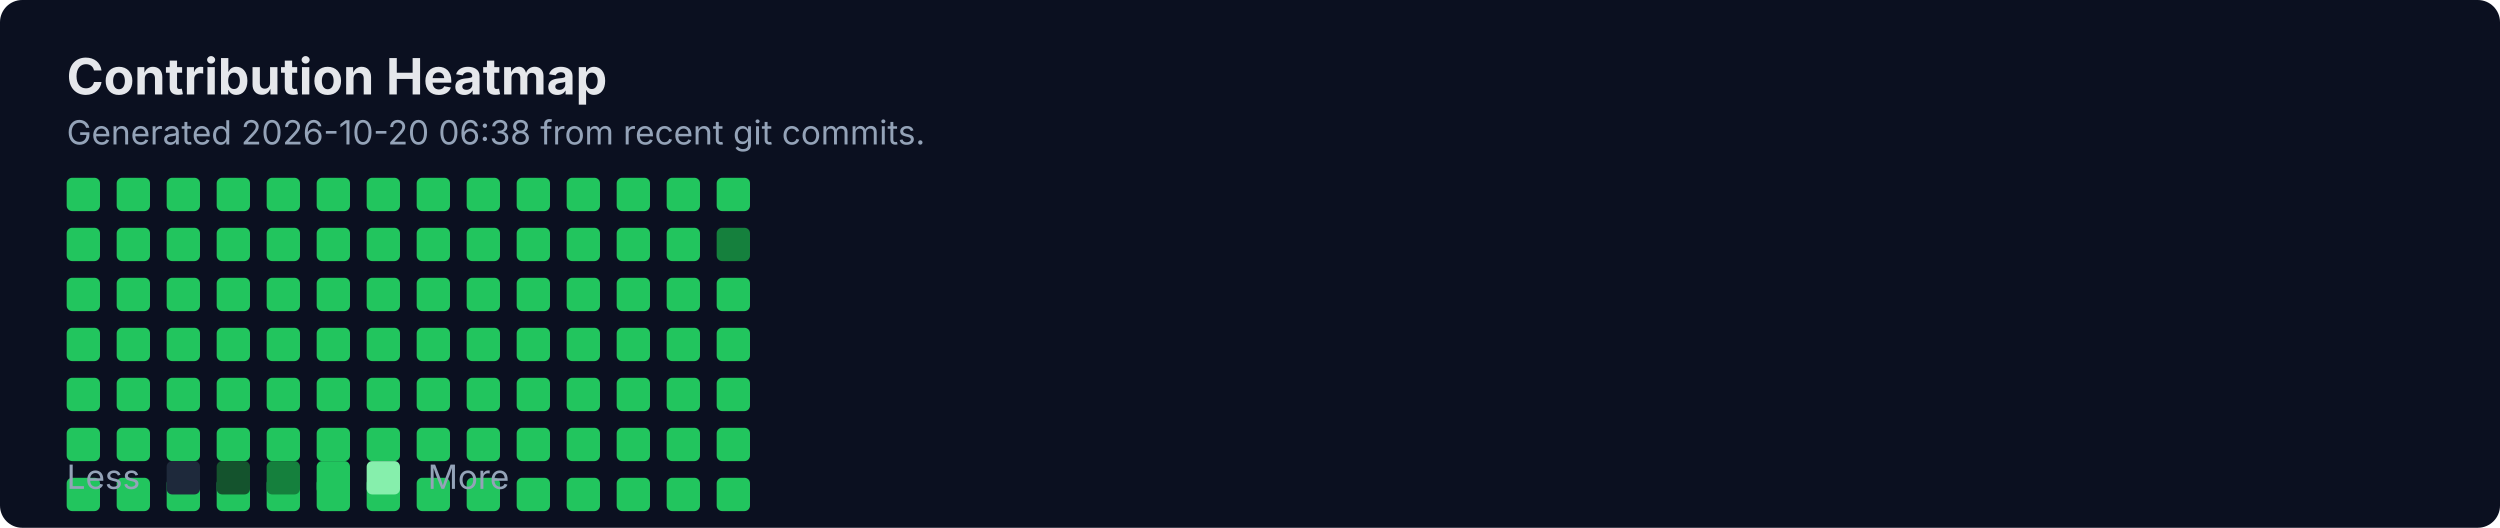
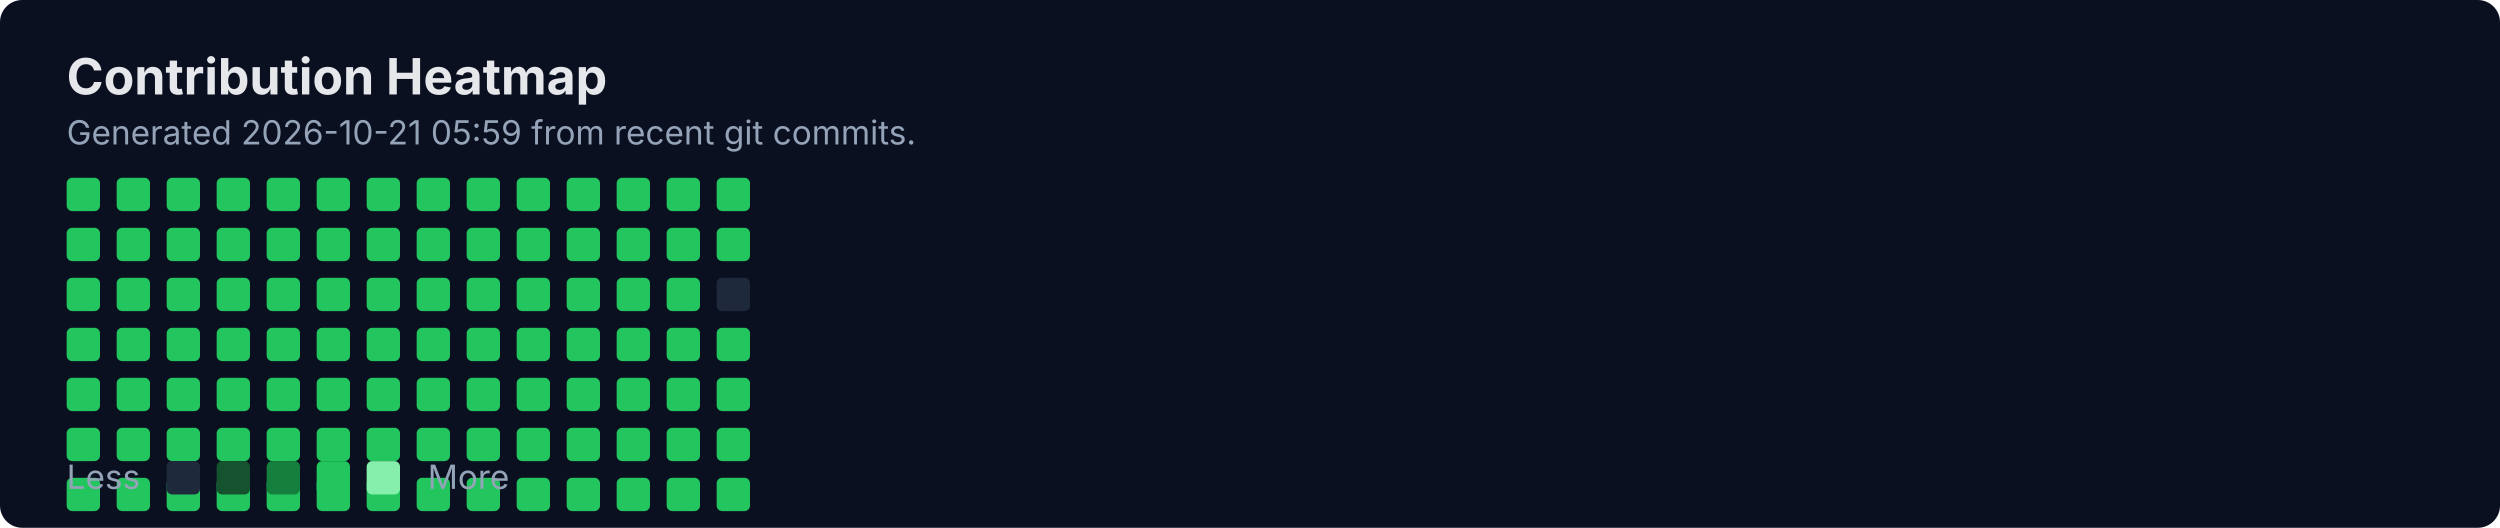
<svg xmlns="http://www.w3.org/2000/svg" width="900" height="190" viewBox="0 0 900 190" fill="none" role="img" aria-labelledby="title">
  <rect width="900" height="190" rx="8" fill="#0B1020" />
  <text x="24" y="34" fill="#E5E7EB" font-family="Inter, Segoe UI, Arial" font-size="18" font-weight="700">Contribution Heatmap</text>
-   <text x="24" y="52" fill="#94A3B8" font-family="Inter, Segoe UI, Arial" font-size="12">Generated 2026-10-20 06:38 from recent git commits.</text>
-   <rect x="24" y="100" width="12" height="12" rx="2" fill="#22C55E" />
+   <text x="24" y="52" fill="#94A3B8" font-family="Inter, Segoe UI, Arial" font-size="12">Generated 2026-10-21 05:59 from recent git commits.</text>
  <rect x="24" y="118" width="12" height="12" rx="2" fill="#22C55E" />
  <rect x="24" y="136" width="12" height="12" rx="2" fill="#22C55E" />
  <rect x="24" y="154" width="12" height="12" rx="2" fill="#22C55E" />
  <rect x="24" y="172" width="12" height="12" rx="2" fill="#22C55E" />
  <rect x="24" y="64" width="12" height="12" rx="2" fill="#22C55E" />
  <rect x="24" y="82" width="12" height="12" rx="2" fill="#22C55E" />
-   <rect x="42" y="100" width="12" height="12" rx="2" fill="#22C55E" />
+   <rect x="24" y="100" width="12" height="12" rx="2" fill="#22C55E" />
  <rect x="42" y="118" width="12" height="12" rx="2" fill="#22C55E" />
  <rect x="42" y="136" width="12" height="12" rx="2" fill="#22C55E" />
  <rect x="42" y="154" width="12" height="12" rx="2" fill="#22C55E" />
  <rect x="42" y="172" width="12" height="12" rx="2" fill="#22C55E" />
  <rect x="42" y="64" width="12" height="12" rx="2" fill="#22C55E" />
  <rect x="42" y="82" width="12" height="12" rx="2" fill="#22C55E" />
-   <rect x="60" y="100" width="12" height="12" rx="2" fill="#22C55E" />
+   <rect x="42" y="100" width="12" height="12" rx="2" fill="#22C55E" />
  <rect x="60" y="118" width="12" height="12" rx="2" fill="#22C55E" />
  <rect x="60" y="136" width="12" height="12" rx="2" fill="#22C55E" />
  <rect x="60" y="154" width="12" height="12" rx="2" fill="#22C55E" />
  <rect x="60" y="172" width="12" height="12" rx="2" fill="#22C55E" />
  <rect x="60" y="64" width="12" height="12" rx="2" fill="#22C55E" />
  <rect x="60" y="82" width="12" height="12" rx="2" fill="#22C55E" />
-   <rect x="78" y="100" width="12" height="12" rx="2" fill="#22C55E" />
+   <rect x="60" y="100" width="12" height="12" rx="2" fill="#22C55E" />
  <rect x="78" y="118" width="12" height="12" rx="2" fill="#22C55E" />
  <rect x="78" y="136" width="12" height="12" rx="2" fill="#22C55E" />
  <rect x="78" y="154" width="12" height="12" rx="2" fill="#22C55E" />
  <rect x="78" y="172" width="12" height="12" rx="2" fill="#22C55E" />
  <rect x="78" y="64" width="12" height="12" rx="2" fill="#22C55E" />
  <rect x="78" y="82" width="12" height="12" rx="2" fill="#22C55E" />
-   <rect x="96" y="100" width="12" height="12" rx="2" fill="#22C55E" />
+   <rect x="78" y="100" width="12" height="12" rx="2" fill="#22C55E" />
  <rect x="96" y="118" width="12" height="12" rx="2" fill="#22C55E" />
  <rect x="96" y="136" width="12" height="12" rx="2" fill="#22C55E" />
  <rect x="96" y="154" width="12" height="12" rx="2" fill="#22C55E" />
  <rect x="96" y="172" width="12" height="12" rx="2" fill="#22C55E" />
  <rect x="96" y="64" width="12" height="12" rx="2" fill="#22C55E" />
  <rect x="96" y="82" width="12" height="12" rx="2" fill="#22C55E" />
-   <rect x="114" y="100" width="12" height="12" rx="2" fill="#22C55E" />
+   <rect x="96" y="100" width="12" height="12" rx="2" fill="#22C55E" />
  <rect x="114" y="118" width="12" height="12" rx="2" fill="#22C55E" />
  <rect x="114" y="136" width="12" height="12" rx="2" fill="#22C55E" />
  <rect x="114" y="154" width="12" height="12" rx="2" fill="#22C55E" />
  <rect x="114" y="172" width="12" height="12" rx="2" fill="#22C55E" />
  <rect x="114" y="64" width="12" height="12" rx="2" fill="#22C55E" />
  <rect x="114" y="82" width="12" height="12" rx="2" fill="#22C55E" />
-   <rect x="132" y="100" width="12" height="12" rx="2" fill="#22C55E" />
+   <rect x="114" y="100" width="12" height="12" rx="2" fill="#22C55E" />
  <rect x="132" y="118" width="12" height="12" rx="2" fill="#22C55E" />
  <rect x="132" y="136" width="12" height="12" rx="2" fill="#22C55E" />
  <rect x="132" y="154" width="12" height="12" rx="2" fill="#22C55E" />
  <rect x="132" y="172" width="12" height="12" rx="2" fill="#22C55E" />
  <rect x="132" y="64" width="12" height="12" rx="2" fill="#22C55E" />
  <rect x="132" y="82" width="12" height="12" rx="2" fill="#22C55E" />
-   <rect x="150" y="100" width="12" height="12" rx="2" fill="#22C55E" />
+   <rect x="132" y="100" width="12" height="12" rx="2" fill="#22C55E" />
  <rect x="150" y="118" width="12" height="12" rx="2" fill="#22C55E" />
  <rect x="150" y="136" width="12" height="12" rx="2" fill="#22C55E" />
  <rect x="150" y="154" width="12" height="12" rx="2" fill="#22C55E" />
  <rect x="150" y="172" width="12" height="12" rx="2" fill="#22C55E" />
  <rect x="150" y="64" width="12" height="12" rx="2" fill="#22C55E" />
  <rect x="150" y="82" width="12" height="12" rx="2" fill="#22C55E" />
-   <rect x="168" y="100" width="12" height="12" rx="2" fill="#22C55E" />
+   <rect x="150" y="100" width="12" height="12" rx="2" fill="#22C55E" />
  <rect x="168" y="118" width="12" height="12" rx="2" fill="#22C55E" />
  <rect x="168" y="136" width="12" height="12" rx="2" fill="#22C55E" />
  <rect x="168" y="154" width="12" height="12" rx="2" fill="#22C55E" />
  <rect x="168" y="172" width="12" height="12" rx="2" fill="#22C55E" />
  <rect x="168" y="64" width="12" height="12" rx="2" fill="#22C55E" />
  <rect x="168" y="82" width="12" height="12" rx="2" fill="#22C55E" />
-   <rect x="186" y="100" width="12" height="12" rx="2" fill="#22C55E" />
+   <rect x="168" y="100" width="12" height="12" rx="2" fill="#22C55E" />
  <rect x="186" y="118" width="12" height="12" rx="2" fill="#22C55E" />
  <rect x="186" y="136" width="12" height="12" rx="2" fill="#22C55E" />
  <rect x="186" y="154" width="12" height="12" rx="2" fill="#22C55E" />
  <rect x="186" y="172" width="12" height="12" rx="2" fill="#22C55E" />
  <rect x="186" y="64" width="12" height="12" rx="2" fill="#22C55E" />
  <rect x="186" y="82" width="12" height="12" rx="2" fill="#22C55E" />
-   <rect x="204" y="100" width="12" height="12" rx="2" fill="#22C55E" />
+   <rect x="186" y="100" width="12" height="12" rx="2" fill="#22C55E" />
  <rect x="204" y="118" width="12" height="12" rx="2" fill="#22C55E" />
  <rect x="204" y="136" width="12" height="12" rx="2" fill="#22C55E" />
  <rect x="204" y="154" width="12" height="12" rx="2" fill="#22C55E" />
  <rect x="204" y="172" width="12" height="12" rx="2" fill="#22C55E" />
  <rect x="204" y="64" width="12" height="12" rx="2" fill="#22C55E" />
  <rect x="204" y="82" width="12" height="12" rx="2" fill="#22C55E" />
-   <rect x="222" y="100" width="12" height="12" rx="2" fill="#22C55E" />
+   <rect x="204" y="100" width="12" height="12" rx="2" fill="#22C55E" />
  <rect x="222" y="118" width="12" height="12" rx="2" fill="#22C55E" />
  <rect x="222" y="136" width="12" height="12" rx="2" fill="#22C55E" />
  <rect x="222" y="154" width="12" height="12" rx="2" fill="#22C55E" />
  <rect x="222" y="172" width="12" height="12" rx="2" fill="#22C55E" />
  <rect x="222" y="64" width="12" height="12" rx="2" fill="#22C55E" />
  <rect x="222" y="82" width="12" height="12" rx="2" fill="#22C55E" />
-   <rect x="240" y="100" width="12" height="12" rx="2" fill="#22C55E" />
+   <rect x="222" y="100" width="12" height="12" rx="2" fill="#22C55E" />
  <rect x="240" y="118" width="12" height="12" rx="2" fill="#22C55E" />
  <rect x="240" y="136" width="12" height="12" rx="2" fill="#22C55E" />
  <rect x="240" y="154" width="12" height="12" rx="2" fill="#22C55E" />
  <rect x="240" y="172" width="12" height="12" rx="2" fill="#22C55E" />
  <rect x="240" y="64" width="12" height="12" rx="2" fill="#22C55E" />
  <rect x="240" y="82" width="12" height="12" rx="2" fill="#22C55E" />
-   <rect x="258" y="100" width="12" height="12" rx="2" fill="#22C55E" />
+   <rect x="240" y="100" width="12" height="12" rx="2" fill="#22C55E" />
  <rect x="258" y="118" width="12" height="12" rx="2" fill="#22C55E" />
  <rect x="258" y="136" width="12" height="12" rx="2" fill="#22C55E" />
  <rect x="258" y="154" width="12" height="12" rx="2" fill="#22C55E" />
  <rect x="258" y="172" width="12" height="12" rx="2" fill="#22C55E" />
  <rect x="258" y="64" width="12" height="12" rx="2" fill="#22C55E" />
-   <rect x="258" y="82" width="12" height="12" rx="2" fill="#15803D" />
+   <rect x="258" y="82" width="12" height="12" rx="2" fill="#22C55E" />
+   <rect x="258" y="100" width="12" height="12" rx="2" fill="#1E293B" />
  <text x="24" y="176" fill="#94A3B8" font-family="Inter, Segoe UI, Arial" font-size="12">Less</text>
  <rect x="60" y="166" width="12" height="12" rx="2" fill="#1E293B" />
  <rect x="78" y="166" width="12" height="12" rx="2" fill="#14532D" />
  <rect x="96" y="166" width="12" height="12" rx="2" fill="#15803D" />
  <rect x="114" y="166" width="12" height="12" rx="2" fill="#22C55E" />
  <rect x="132" y="166" width="12" height="12" rx="2" fill="#86EFAC" />
  <text x="154" y="176" fill="#94A3B8" font-family="Inter, Segoe UI, Arial" font-size="12">More</text>
</svg>
